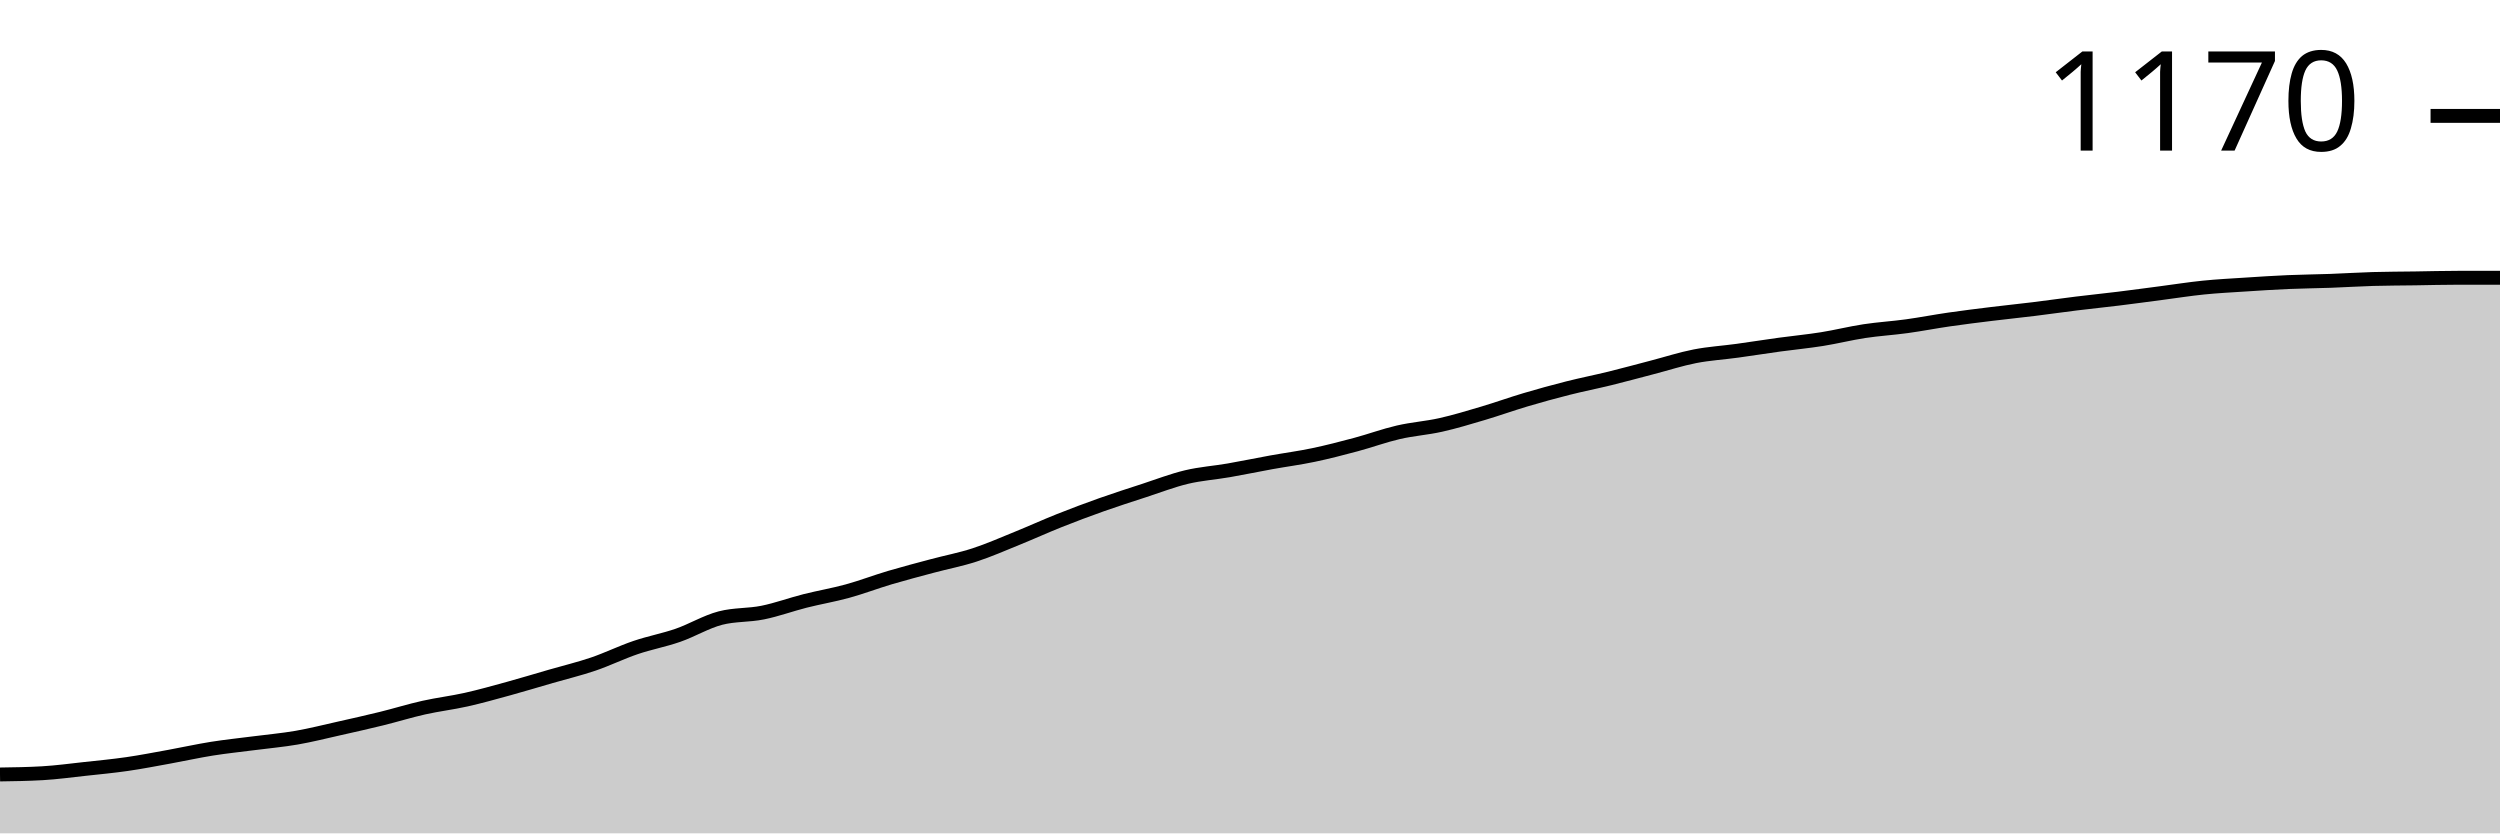
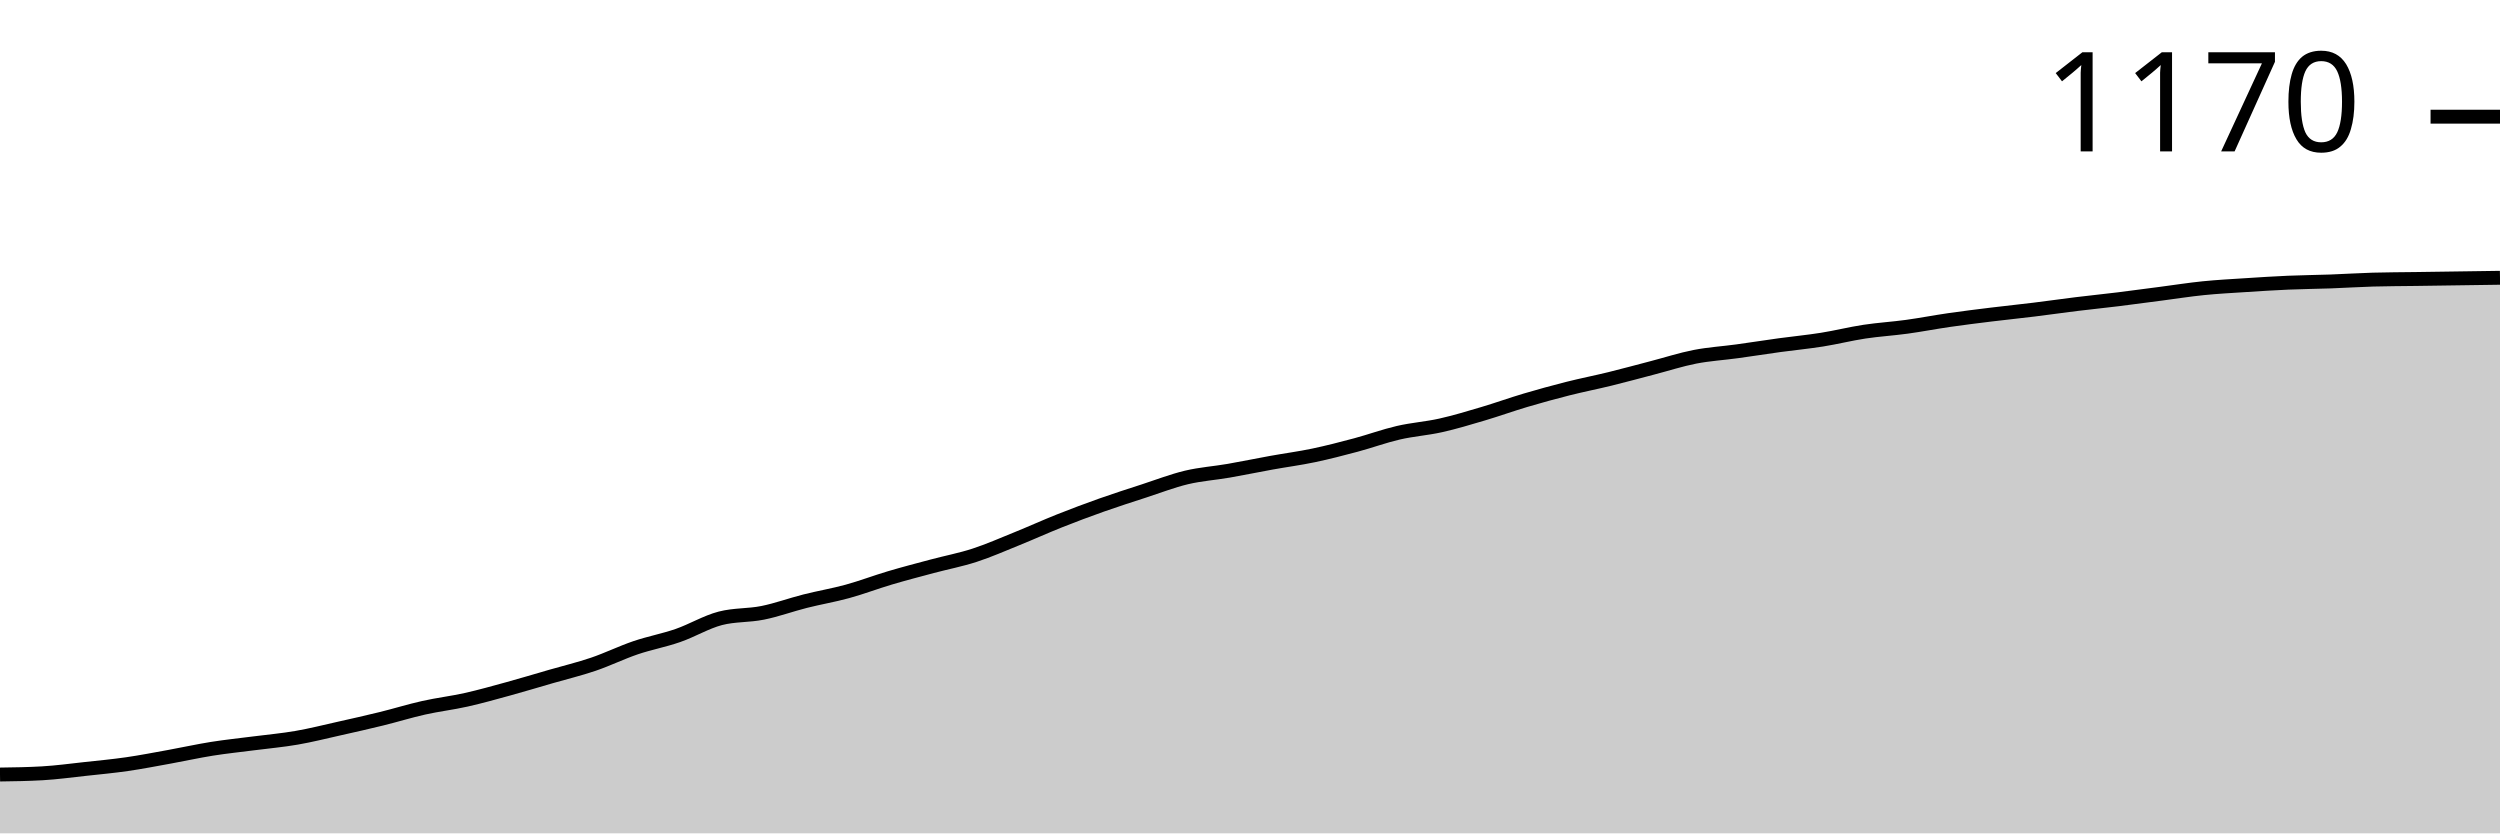
<svg xmlns="http://www.w3.org/2000/svg" viewBox="0 0 180 60">
  <g transform="translate(0,20)">
-     <path class="area" fill="rgba(0, 0, 0, 0.2)" d="M0,35.762C1.017,35.747,2.034,35.732,3.051,35.673C4.068,35.614,5.085,35.475,6.102,35.364C7.119,35.254,8.136,35.158,9.153,35.011C10.169,34.864,11.186,34.665,12.203,34.481C13.22,34.297,14.237,34.069,15.254,33.907C16.271,33.745,17.288,33.642,18.305,33.51C19.322,33.377,20.339,33.289,21.356,33.113C22.373,32.936,23.39,32.678,24.407,32.45C25.424,32.222,26.441,31.994,27.458,31.744C28.475,31.494,29.492,31.177,30.508,30.949C31.525,30.721,32.542,30.603,33.559,30.375C34.576,30.147,35.593,29.86,36.61,29.581C37.627,29.301,38.644,28.992,39.661,28.698C40.678,28.403,41.695,28.16,42.712,27.815C43.729,27.469,44.746,26.968,45.763,26.623C46.78,26.277,47.797,26.093,48.814,25.74C49.831,25.386,50.847,24.768,51.864,24.503C52.881,24.238,53.898,24.312,54.915,24.106C55.932,23.9,56.949,23.525,57.966,23.267C58.983,23.01,60,22.84,61.017,22.561C62.034,22.281,63.051,21.891,64.068,21.589C65.085,21.288,66.102,21.023,67.119,20.751C68.136,20.478,69.153,20.287,70.169,19.956C71.186,19.625,72.203,19.176,73.22,18.764C74.237,18.352,75.254,17.888,76.271,17.483C77.288,17.079,78.305,16.696,79.322,16.336C80.339,15.975,81.356,15.651,82.373,15.32C83.39,14.989,84.407,14.592,85.424,14.349C86.441,14.106,87.458,14.04,88.475,13.863C89.492,13.687,90.508,13.473,91.525,13.289C92.542,13.105,93.559,12.973,94.576,12.759C95.593,12.546,96.61,12.281,97.627,12.009C98.644,11.737,99.661,11.361,100.678,11.126C101.695,10.89,102.712,10.824,103.729,10.596C104.746,10.368,105.763,10.059,106.78,9.757C107.797,9.455,108.814,9.088,109.831,8.786C110.847,8.484,111.864,8.205,112.881,7.947C113.898,7.689,114.915,7.491,115.932,7.241C116.949,6.99,117.966,6.711,118.983,6.446C120,6.181,121.017,5.85,122.034,5.651C123.051,5.453,124.068,5.394,125.085,5.254C126.102,5.114,127.119,4.952,128.136,4.812C129.153,4.673,130.169,4.577,131.186,4.415C132.203,4.253,133.22,3.996,134.237,3.841C135.254,3.687,136.271,3.628,137.288,3.488C138.305,3.348,139.322,3.149,140.339,3.002C141.356,2.855,142.373,2.73,143.39,2.605C144.407,2.48,145.424,2.377,146.441,2.252C147.458,2.127,148.475,1.979,149.492,1.854C150.508,1.729,151.525,1.626,152.542,1.501C153.559,1.376,154.576,1.236,155.593,1.104C156.61,0.971,157.627,0.809,158.644,0.706C159.661,0.603,160.678,0.552,161.695,0.486C162.712,0.419,163.729,0.353,164.746,0.309C165.763,0.265,166.78,0.258,167.797,0.221C168.814,0.184,169.831,0.118,170.847,0.088C171.864,0.059,172.881,0.059,173.898,0.044C174.915,0.029,175.932,0,176.949,0C177.966,0,178.983,0,180,0L180,40C178.983,40,177.966,40,176.949,40C175.932,40,174.915,40,173.898,40C172.881,40,171.864,40,170.847,40C169.831,40,168.814,40,167.797,40C166.78,40,165.763,40,164.746,40C163.729,40,162.712,40,161.695,40C160.678,40,159.661,40,158.644,40C157.627,40,156.61,40,155.593,40C154.576,40,153.559,40,152.542,40C151.525,40,150.508,40,149.492,40C148.475,40,147.458,40,146.441,40C145.424,40,144.407,40,143.39,40C142.373,40,141.356,40,140.339,40C139.322,40,138.305,40,137.288,40C136.271,40,135.254,40,134.237,40C133.22,40,132.203,40,131.186,40C130.169,40,129.153,40,128.136,40C127.119,40,126.102,40,125.085,40C124.068,40,123.051,40,122.034,40C121.017,40,120,40,118.983,40C117.966,40,116.949,40,115.932,40C114.915,40,113.898,40,112.881,40C111.864,40,110.847,40,109.831,40C108.814,40,107.797,40,106.78,40C105.763,40,104.746,40,103.729,40C102.712,40,101.695,40,100.678,40C99.661,40,98.644,40,97.627,40C96.61,40,95.593,40,94.576,40C93.559,40,92.542,40,91.525,40C90.508,40,89.492,40,88.475,40C87.458,40,86.441,40,85.424,40C84.407,40,83.39,40,82.373,40C81.356,40,80.339,40,79.322,40C78.305,40,77.288,40,76.271,40C75.254,40,74.237,40,73.22,40C72.203,40,71.186,40,70.169,40C69.153,40,68.136,40,67.119,40C66.102,40,65.085,40,64.068,40C63.051,40,62.034,40,61.017,40C60,40,58.983,40,57.966,40C56.949,40,55.932,40,54.915,40C53.898,40,52.881,40,51.864,40C50.847,40,49.831,40,48.814,40C47.797,40,46.78,40,45.763,40C44.746,40,43.729,40,42.712,40C41.695,40,40.678,40,39.661,40C38.644,40,37.627,40,36.61,40C35.593,40,34.576,40,33.559,40C32.542,40,31.525,40,30.508,40C29.492,40,28.475,40,27.458,40C26.441,40,25.424,40,24.407,40C23.39,40,22.373,40,21.356,40C20.339,40,19.322,40,18.305,40C17.288,40,16.271,40,15.254,40C14.237,40,13.22,40,12.203,40C11.186,40,10.169,40,9.153,40C8.136,40,7.119,40,6.102,40C5.085,40,4.068,40,3.051,40C2.034,40,1.017,40,0,40Z" />
-     <path class="line" stroke="black" fill="none" d="M0,35.762C1.017,35.747,2.034,35.732,3.051,35.673C4.068,35.614,5.085,35.475,6.102,35.364C7.119,35.254,8.136,35.158,9.153,35.011C10.169,34.864,11.186,34.665,12.203,34.481C13.22,34.297,14.237,34.069,15.254,33.907C16.271,33.745,17.288,33.642,18.305,33.51C19.322,33.377,20.339,33.289,21.356,33.113C22.373,32.936,23.39,32.678,24.407,32.45C25.424,32.222,26.441,31.994,27.458,31.744C28.475,31.494,29.492,31.177,30.508,30.949C31.525,30.721,32.542,30.603,33.559,30.375C34.576,30.147,35.593,29.86,36.61,29.581C37.627,29.301,38.644,28.992,39.661,28.698C40.678,28.403,41.695,28.16,42.712,27.815C43.729,27.469,44.746,26.968,45.763,26.623C46.78,26.277,47.797,26.093,48.814,25.74C49.831,25.386,50.847,24.768,51.864,24.503C52.881,24.238,53.898,24.312,54.915,24.106C55.932,23.9,56.949,23.525,57.966,23.267C58.983,23.01,60,22.84,61.017,22.561C62.034,22.281,63.051,21.891,64.068,21.589C65.085,21.288,66.102,21.023,67.119,20.751C68.136,20.478,69.153,20.287,70.169,19.956C71.186,19.625,72.203,19.176,73.22,18.764C74.237,18.352,75.254,17.888,76.271,17.483C77.288,17.079,78.305,16.696,79.322,16.336C80.339,15.975,81.356,15.651,82.373,15.32C83.39,14.989,84.407,14.592,85.424,14.349C86.441,14.106,87.458,14.04,88.475,13.863C89.492,13.687,90.508,13.473,91.525,13.289C92.542,13.105,93.559,12.973,94.576,12.759C95.593,12.546,96.61,12.281,97.627,12.009C98.644,11.737,99.661,11.361,100.678,11.126C101.695,10.89,102.712,10.824,103.729,10.596C104.746,10.368,105.763,10.059,106.78,9.757C107.797,9.455,108.814,9.088,109.831,8.786C110.847,8.484,111.864,8.205,112.881,7.947C113.898,7.689,114.915,7.491,115.932,7.241C116.949,6.99,117.966,6.711,118.983,6.446C120,6.181,121.017,5.85,122.034,5.651C123.051,5.453,124.068,5.394,125.085,5.254C126.102,5.114,127.119,4.952,128.136,4.812C129.153,4.673,130.169,4.577,131.186,4.415C132.203,4.253,133.22,3.996,134.237,3.841C135.254,3.687,136.271,3.628,137.288,3.488C138.305,3.348,139.322,3.149,140.339,3.002C141.356,2.855,142.373,2.73,143.39,2.605C144.407,2.48,145.424,2.377,146.441,2.252C147.458,2.127,148.475,1.979,149.492,1.854C150.508,1.729,151.525,1.626,152.542,1.501C153.559,1.376,154.576,1.236,155.593,1.104C156.61,0.971,157.627,0.809,158.644,0.706C159.661,0.603,160.678,0.552,161.695,0.486C162.712,0.419,163.729,0.353,164.746,0.309C165.763,0.265,166.78,0.258,167.797,0.221C168.814,0.184,169.831,0.118,170.847,0.088C171.864,0.059,172.881,0.059,173.898,0.044C174.915,0.029,175.932,0,176.949,0C177.966,0,178.983,0,180,0" />
-     <path class="axis-ceiling" stroke-width="1" stroke="black" fill="none" d="M175,-11.656L180,-11.656" />
-     <text class="axis-ceiling-label" font-family="sans-serif" text-anchor="end" font-size="10px" x="170" y="-9.156">1170</text>
+     <path class="area" fill="rgba(0, 0, 0, 0.2)" d="M0,35.766C1.017,35.752,2.034,35.737,3.051,35.678C4.068,35.619,5.085,35.48,6.102,35.369C7.119,35.259,8.136,35.164,9.153,35.017C10.169,34.87,11.186,34.671,12.203,34.487C13.22,34.304,14.237,34.076,15.254,33.914C16.271,33.752,17.288,33.649,18.305,33.517C19.322,33.385,20.339,33.297,21.356,33.12C22.373,32.944,23.39,32.687,24.407,32.459C25.424,32.231,26.441,32.003,27.458,31.753C28.475,31.503,29.492,31.187,30.508,30.959C31.525,30.731,32.542,30.614,33.559,30.386C34.576,30.158,35.593,29.871,36.61,29.592C37.627,29.313,38.644,29.004,39.661,28.71C40.678,28.416,41.695,28.173,42.712,27.828C43.729,27.483,44.746,26.983,45.763,26.637C46.78,26.292,47.797,26.108,48.814,25.755C49.831,25.402,50.847,24.785,51.864,24.52C52.881,24.256,53.898,24.329,54.915,24.123C55.932,23.918,56.949,23.543,57.966,23.286C58.983,23.028,60,22.859,61.017,22.58C62.034,22.301,63.051,21.911,64.068,21.61C65.085,21.308,66.102,21.044,67.119,20.772C68.136,20.5,69.153,20.309,70.169,19.978C71.186,19.647,72.203,19.199,73.22,18.787C74.237,18.376,75.254,17.913,76.271,17.508C77.288,17.104,78.305,16.722,79.322,16.362C80.339,16.001,81.356,15.678,82.373,15.347C83.39,15.017,84.407,14.62,85.424,14.377C86.441,14.135,87.458,14.068,88.475,13.892C89.492,13.716,90.508,13.502,91.525,13.319C92.542,13.135,93.559,13.003,94.576,12.789C95.593,12.576,96.61,12.312,97.627,12.04C98.644,11.768,99.661,11.393,100.678,11.158C101.695,10.922,102.712,10.856,103.729,10.628C104.746,10.401,105.763,10.092,106.78,9.791C107.797,9.489,108.814,9.122,109.831,8.82C110.847,8.519,111.864,8.24,112.881,7.982C113.898,7.725,114.915,7.527,115.932,7.277C116.949,7.027,117.966,6.748,118.983,6.483C120,6.218,121.017,5.888,122.034,5.689C123.051,5.491,124.068,5.432,125.085,5.292C126.102,5.153,127.119,4.991,128.136,4.851C129.153,4.712,130.169,4.616,131.186,4.454C132.203,4.293,133.22,4.035,134.237,3.881C135.254,3.727,136.271,3.668,137.288,3.528C138.305,3.388,139.322,3.19,140.339,3.043C141.356,2.896,142.373,2.771,143.39,2.646C144.407,2.521,145.424,2.418,146.441,2.293C147.458,2.168,148.475,2.021,149.492,1.896C150.508,1.771,151.525,1.669,152.542,1.544C153.559,1.419,154.576,1.279,155.593,1.147C156.61,1.014,157.627,0.853,158.644,0.75C159.661,0.647,160.678,0.595,161.695,0.529C162.712,0.463,163.729,0.397,164.746,0.353C165.763,0.309,166.78,0.301,167.797,0.265C168.814,0.228,169.831,0.162,170.847,0.132C171.864,0.103,172.881,0.103,173.898,0.088C174.915,0.074,175.932,0.059,176.949,0.044C177.966,0.029,178.983,0.015,180,0L180,40C178.983,40,177.966,40,176.949,40C175.932,40,174.915,40,173.898,40C172.881,40,171.864,40,170.847,40C169.831,40,168.814,40,167.797,40C166.78,40,165.763,40,164.746,40C163.729,40,162.712,40,161.695,40C160.678,40,159.661,40,158.644,40C157.627,40,156.61,40,155.593,40C154.576,40,153.559,40,152.542,40C151.525,40,150.508,40,149.492,40C148.475,40,147.458,40,146.441,40C145.424,40,144.407,40,143.39,40C142.373,40,141.356,40,140.339,40C139.322,40,138.305,40,137.288,40C136.271,40,135.254,40,134.237,40C133.22,40,132.203,40,131.186,40C130.169,40,129.153,40,128.136,40C127.119,40,126.102,40,125.085,40C124.068,40,123.051,40,122.034,40C121.017,40,120,40,118.983,40C117.966,40,116.949,40,115.932,40C114.915,40,113.898,40,112.881,40C111.864,40,110.847,40,109.831,40C108.814,40,107.797,40,106.78,40C105.763,40,104.746,40,103.729,40C102.712,40,101.695,40,100.678,40C99.661,40,98.644,40,97.627,40C96.61,40,95.593,40,94.576,40C93.559,40,92.542,40,91.525,40C90.508,40,89.492,40,88.475,40C87.458,40,86.441,40,85.424,40C84.407,40,83.39,40,82.373,40C81.356,40,80.339,40,79.322,40C78.305,40,77.288,40,76.271,40C75.254,40,74.237,40,73.22,40C72.203,40,71.186,40,70.169,40C69.153,40,68.136,40,67.119,40C66.102,40,65.085,40,64.068,40C63.051,40,62.034,40,61.017,40C60,40,58.983,40,57.966,40C56.949,40,55.932,40,54.915,40C53.898,40,52.881,40,51.864,40C50.847,40,49.831,40,48.814,40C47.797,40,46.78,40,45.763,40C44.746,40,43.729,40,42.712,40C41.695,40,40.678,40,39.661,40C38.644,40,37.627,40,36.61,40C35.593,40,34.576,40,33.559,40C32.542,40,31.525,40,30.508,40C29.492,40,28.475,40,27.458,40C26.441,40,25.424,40,24.407,40C23.39,40,22.373,40,21.356,40C20.339,40,19.322,40,18.305,40C17.288,40,16.271,40,15.254,40C14.237,40,13.22,40,12.203,40C11.186,40,10.169,40,9.153,40C8.136,40,7.119,40,6.102,40C5.085,40,4.068,40,3.051,40C2.034,40,1.017,40,0,40Z" />
+     <path class="line" stroke="black" fill="none" d="M0,35.766C1.017,35.752,2.034,35.737,3.051,35.678C4.068,35.619,5.085,35.48,6.102,35.369C7.119,35.259,8.136,35.164,9.153,35.017C10.169,34.87,11.186,34.671,12.203,34.487C13.22,34.304,14.237,34.076,15.254,33.914C16.271,33.752,17.288,33.649,18.305,33.517C19.322,33.385,20.339,33.297,21.356,33.12C22.373,32.944,23.39,32.687,24.407,32.459C25.424,32.231,26.441,32.003,27.458,31.753C28.475,31.503,29.492,31.187,30.508,30.959C31.525,30.731,32.542,30.614,33.559,30.386C34.576,30.158,35.593,29.871,36.61,29.592C37.627,29.313,38.644,29.004,39.661,28.71C40.678,28.416,41.695,28.173,42.712,27.828C43.729,27.483,44.746,26.983,45.763,26.637C46.78,26.292,47.797,26.108,48.814,25.755C49.831,25.402,50.847,24.785,51.864,24.52C52.881,24.256,53.898,24.329,54.915,24.123C55.932,23.918,56.949,23.543,57.966,23.286C58.983,23.028,60,22.859,61.017,22.58C62.034,22.301,63.051,21.911,64.068,21.61C65.085,21.308,66.102,21.044,67.119,20.772C68.136,20.5,69.153,20.309,70.169,19.978C71.186,19.647,72.203,19.199,73.22,18.787C74.237,18.376,75.254,17.913,76.271,17.508C77.288,17.104,78.305,16.722,79.322,16.362C80.339,16.001,81.356,15.678,82.373,15.347C83.39,15.017,84.407,14.62,85.424,14.377C86.441,14.135,87.458,14.068,88.475,13.892C89.492,13.716,90.508,13.502,91.525,13.319C92.542,13.135,93.559,13.003,94.576,12.789C95.593,12.576,96.61,12.312,97.627,12.04C98.644,11.768,99.661,11.393,100.678,11.158C101.695,10.922,102.712,10.856,103.729,10.628C104.746,10.401,105.763,10.092,106.78,9.791C107.797,9.489,108.814,9.122,109.831,8.82C110.847,8.519,111.864,8.24,112.881,7.982C113.898,7.725,114.915,7.527,115.932,7.277C116.949,7.027,117.966,6.748,118.983,6.483C120,6.218,121.017,5.888,122.034,5.689C123.051,5.491,124.068,5.432,125.085,5.292C126.102,5.153,127.119,4.991,128.136,4.851C129.153,4.712,130.169,4.616,131.186,4.454C132.203,4.293,133.22,4.035,134.237,3.881C135.254,3.727,136.271,3.668,137.288,3.528C138.305,3.388,139.322,3.19,140.339,3.043C141.356,2.896,142.373,2.771,143.39,2.646C144.407,2.521,145.424,2.418,146.441,2.293C147.458,2.168,148.475,2.021,149.492,1.896C150.508,1.771,151.525,1.669,152.542,1.544C153.559,1.419,154.576,1.279,155.593,1.147C156.61,1.014,157.627,0.853,158.644,0.75C159.661,0.647,160.678,0.595,161.695,0.529C162.712,0.463,163.729,0.397,164.746,0.353C165.763,0.309,166.78,0.301,167.797,0.265C168.814,0.228,169.831,0.162,170.847,0.132C171.864,0.103,172.881,0.103,173.898,0.088C174.915,0.074,175.932,0.059,176.949,0.044C177.966,0.029,178.983,0.015,180,0" />
+     <path class="axis-ceiling" stroke-width="1" stroke="black" fill="none" d="M175,-11.599L180,-11.599" />
+     <text class="axis-ceiling-label" font-family="sans-serif" text-anchor="end" font-size="10px" x="170" y="-9.099">1170</text>
  </g>
</svg>
